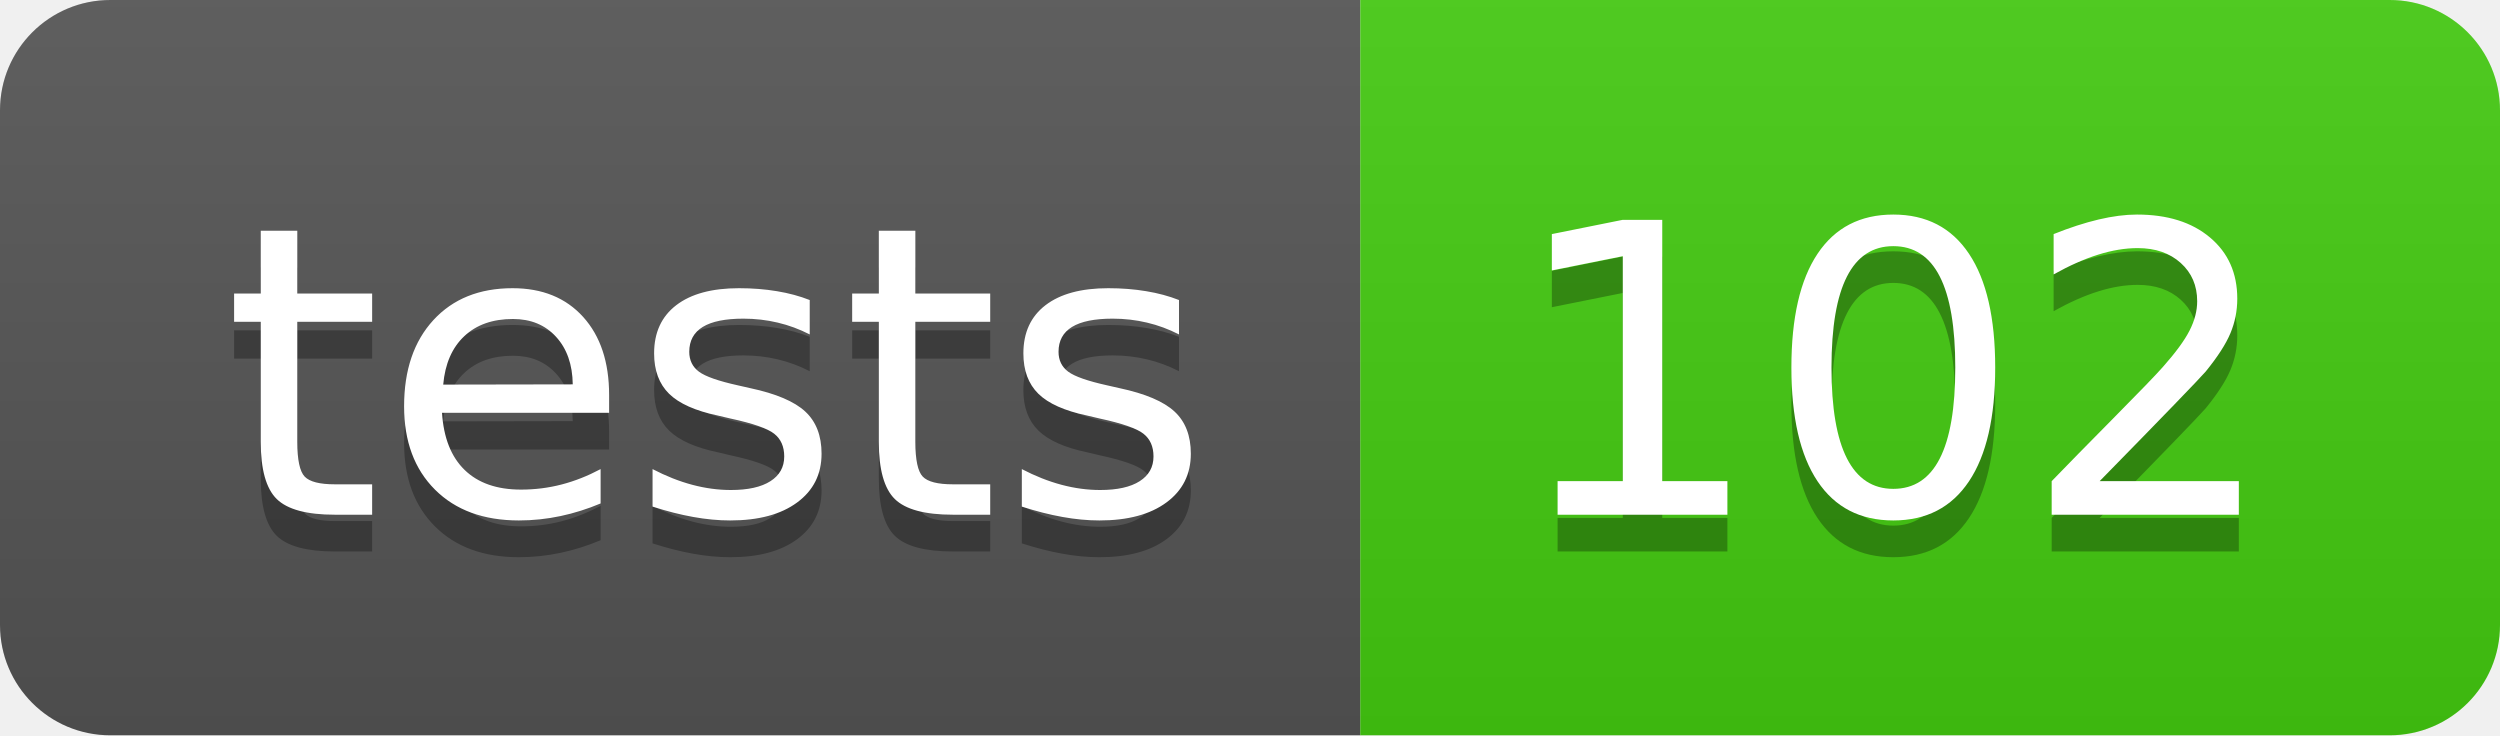
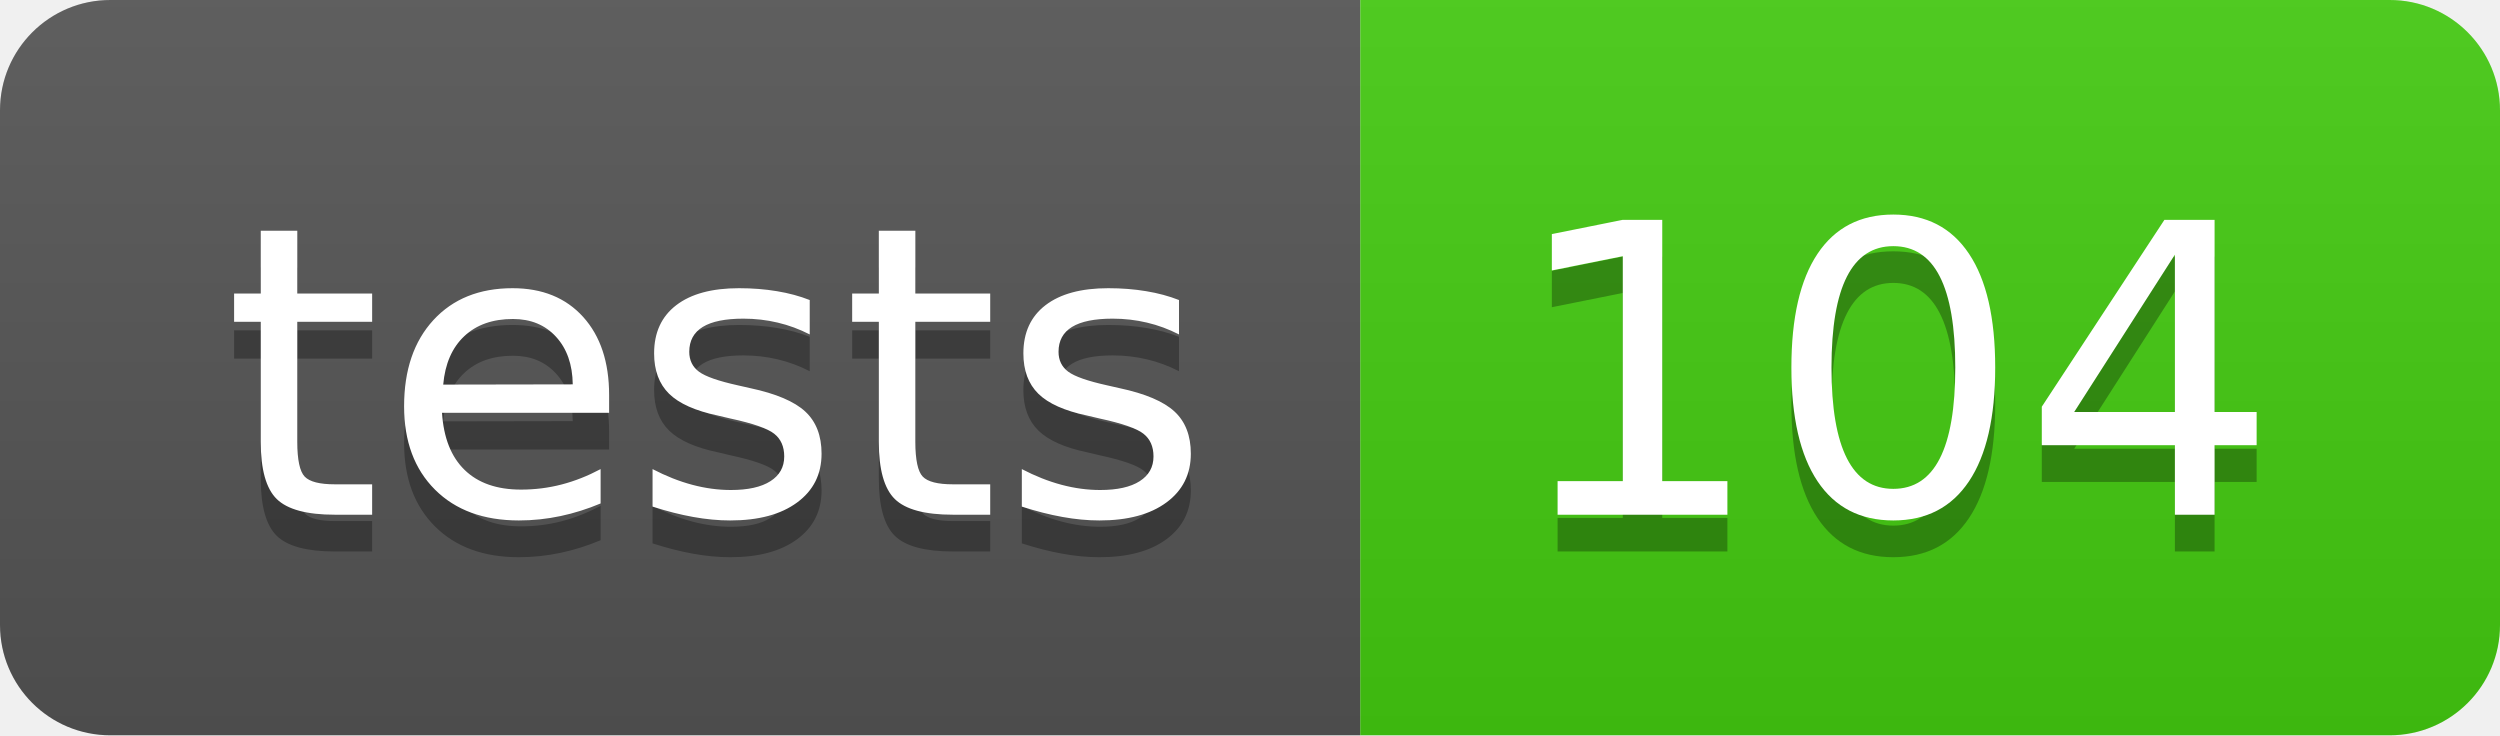
- <svg xmlns="http://www.w3.org/2000/svg" width="68" height="20" role="img" aria-label="tests: 102">
+ <svg xmlns="http://www.w3.org/2000/svg" width="68" height="20" role="img" aria-label="tests: 104">
  <linearGradient id="s" x2="0" y2="100%">
    <stop offset="0" stop-color="#bbb" stop-opacity=".1" />
    <stop offset="1" stop-opacity=".1" />
  </linearGradient>
  <clipPath id="r">
    <rect width="68" height="20" rx="3" fill="#fff" />
  </clipPath>
  <g clip-path="url(#r)">
    <rect width="37" height="20" fill="#555" />
    <rect x="37" width="31" height="20" fill="#4c1" />
    <rect width="68" height="20" fill="url(#s)" />
  </g>
  <g fill="#fff" text-anchor="middle" font-family="Verdana,Geneva,DejaVu Sans,sans-serif" text-rendering="geometricPrecision" font-size="110">
    <text aria-hidden="true" x="195" y="150" fill="#010101" fill-opacity=".3" transform="scale(.1)" textLength="270">tests</text>
    <text x="195" y="140" transform="scale(.1)" fill="#fff" textLength="270">tests</text>
-     <text aria-hidden="true" x="515" y="150" fill="#010101" fill-opacity=".3" transform="scale(.1)" textLength="210">102</text>
-     <text x="515" y="140" transform="scale(.1)" fill="#fff" textLength="210">102</text>
+     <text aria-hidden="true" x="515" y="150" fill="#010101" fill-opacity=".3" transform="scale(.1)" textLength="210">104</text>
+     <text x="515" y="140" transform="scale(.1)" fill="#fff" textLength="210">104</text>
  </g>
</svg>
